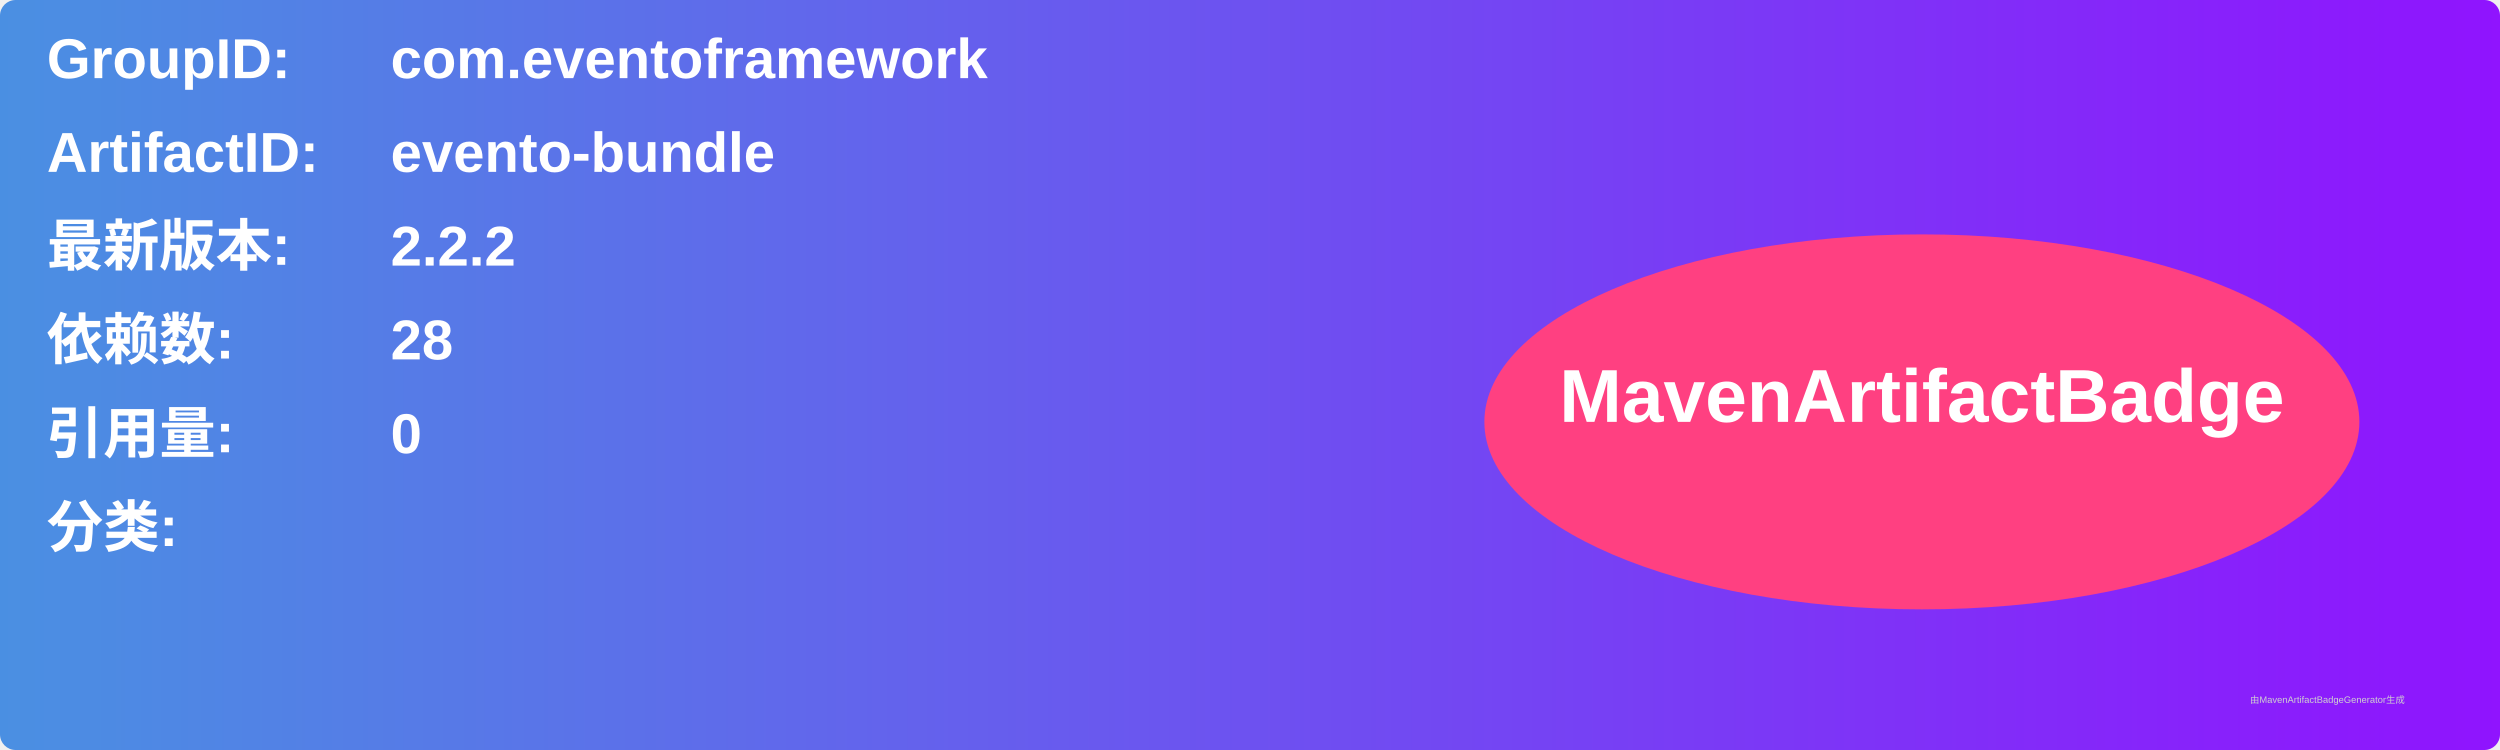
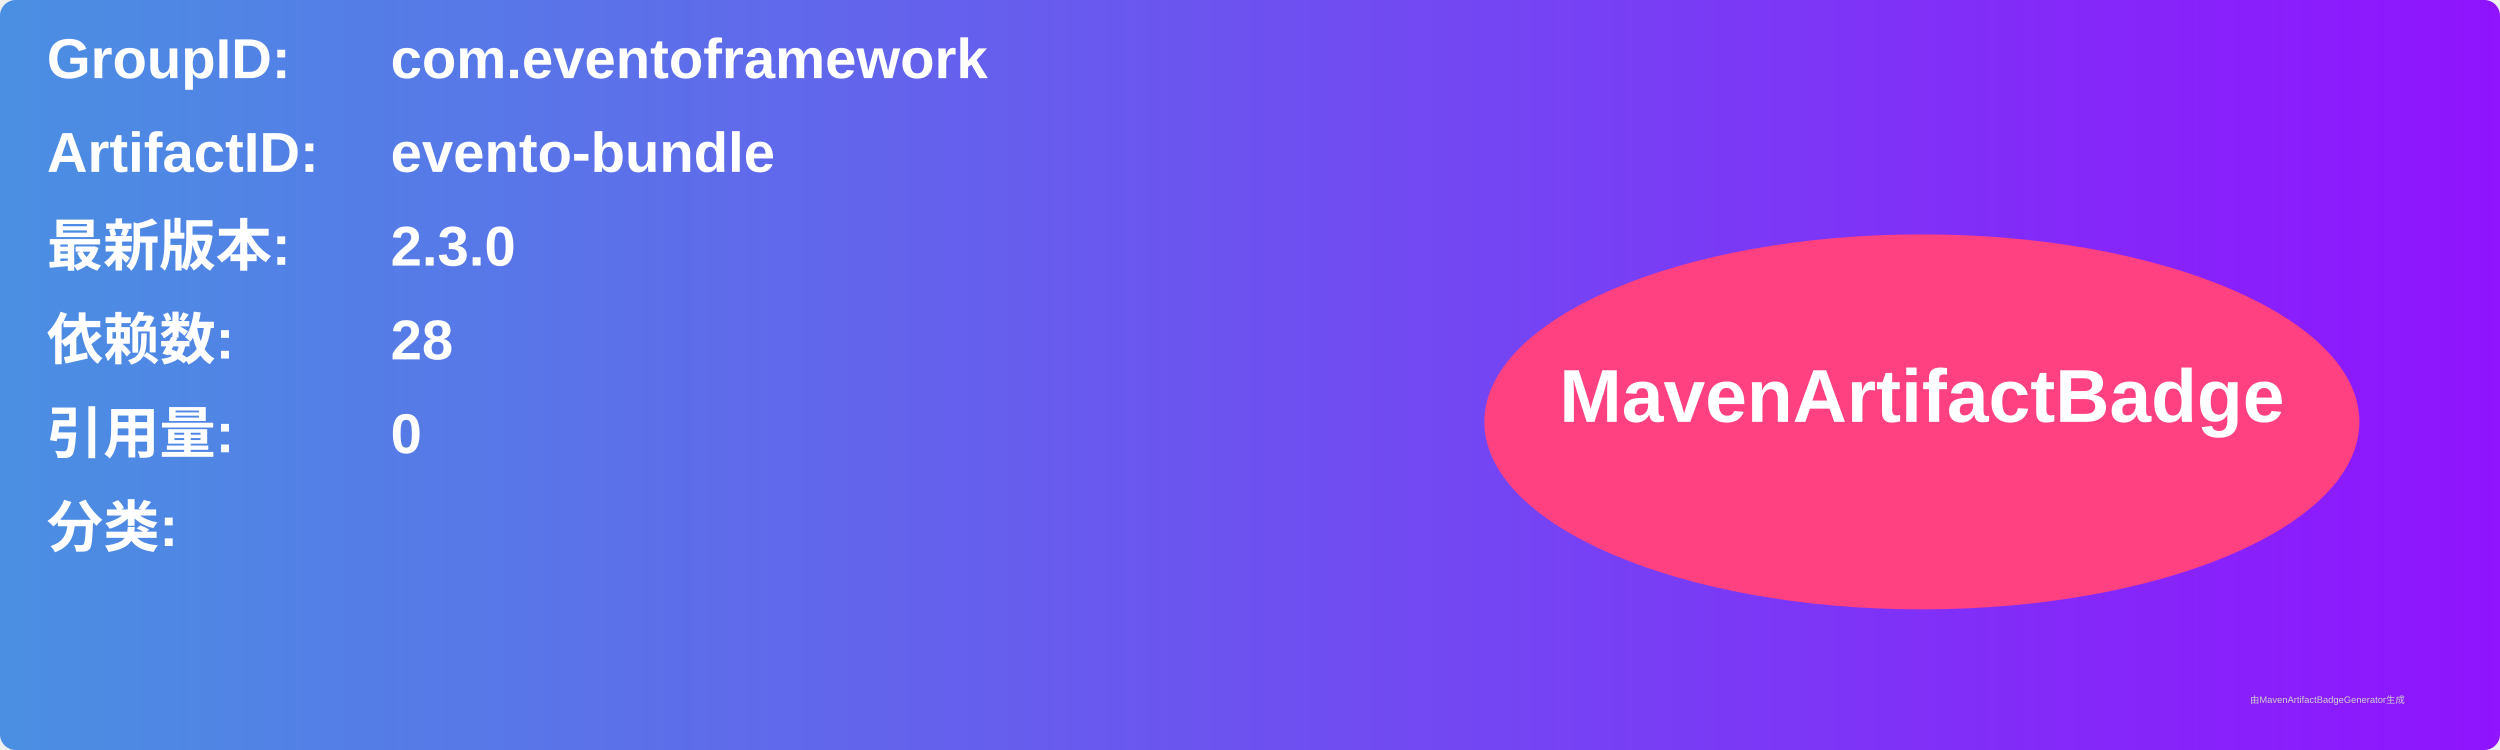
<svg xmlns="http://www.w3.org/2000/svg" width="800" height="240" viewBox="0 0 800 240">
  <linearGradient id="grad" x1="0%" y1="0%" x2="100%" y2="0%">
    <stop offset="0%" stop-color="#4a90e2" />
    <stop offset="100%" stop-color="#9013fe" />
  </linearGradient>
  <rect width="100%" height="100%" rx="5" ry="5" fill="url(#grad)" />
  <g transform="translate(15, 15)">
    <text x="0" y="10" font-family="Arial" font-size="18" fill="white" font-weight="bold" width="260">GroupID:</text>
    <text x="110" y="10" font-family="Arial" font-size="18" fill="white" font-weight="bold" width="460">com.eventoframework</text>
    <text x="0" y="40" font-family="Arial" font-size="18" fill="white" font-weight="bold" width="260">ArtifactID:</text>
    <text x="110" y="40" font-family="Arial" font-size="18" fill="white" font-weight="bold" width="460">evento-bundle</text>
    <text x="0" y="70" font-family="Arial" font-size="18" fill="white" font-weight="bold">最新版本:</text>
    <text x="110" y="70" font-family="Arial" font-size="18" fill="white" font-weight="bold">
-       <tspan font-weight="bold">2.2.2</tspan>
+       <tspan font-weight="bold">2.3.0</tspan>
    </text>
    <text x="0" y="100" font-family="Arial" font-size="18" fill="white" font-weight="bold">依赖数: </text>
    <text x="110" y="100" font-family="Arial" font-size="18" fill="white">
      <tspan font-weight="bold">28</tspan>
    </text>
    <text x="0" y="130" font-family="Arial" font-size="18" fill="white" font-weight="bold">引用量: </text>
    <text x="110" y="130" font-family="Arial" font-size="18" fill="white">
      <tspan font-weight="bold">0</tspan>
    </text>
    <text x="0" y="160" font-family="Arial" font-size="18" fill="white" font-weight="bold">分类:</text>
    <text x="10" y="190" font-family="Arial" font-size="10" fill="white">
      <tspan font-weight="bold" />
    </text>
    <ellipse cx="600" cy="120" rx="140" ry="60" fill="#ff4081" />
    <text x="600" y="120" text-anchor="middle" font-family="Arial" font-size="24" fill="white" font-weight="bold">MavenArtifactBadge</text>
  </g>
  <text x="720" y="225" font-family="Arial" font-size="3" fill="#d0d0d0">由MavenArtifactBadgeGenerator生成</text>
</svg>
